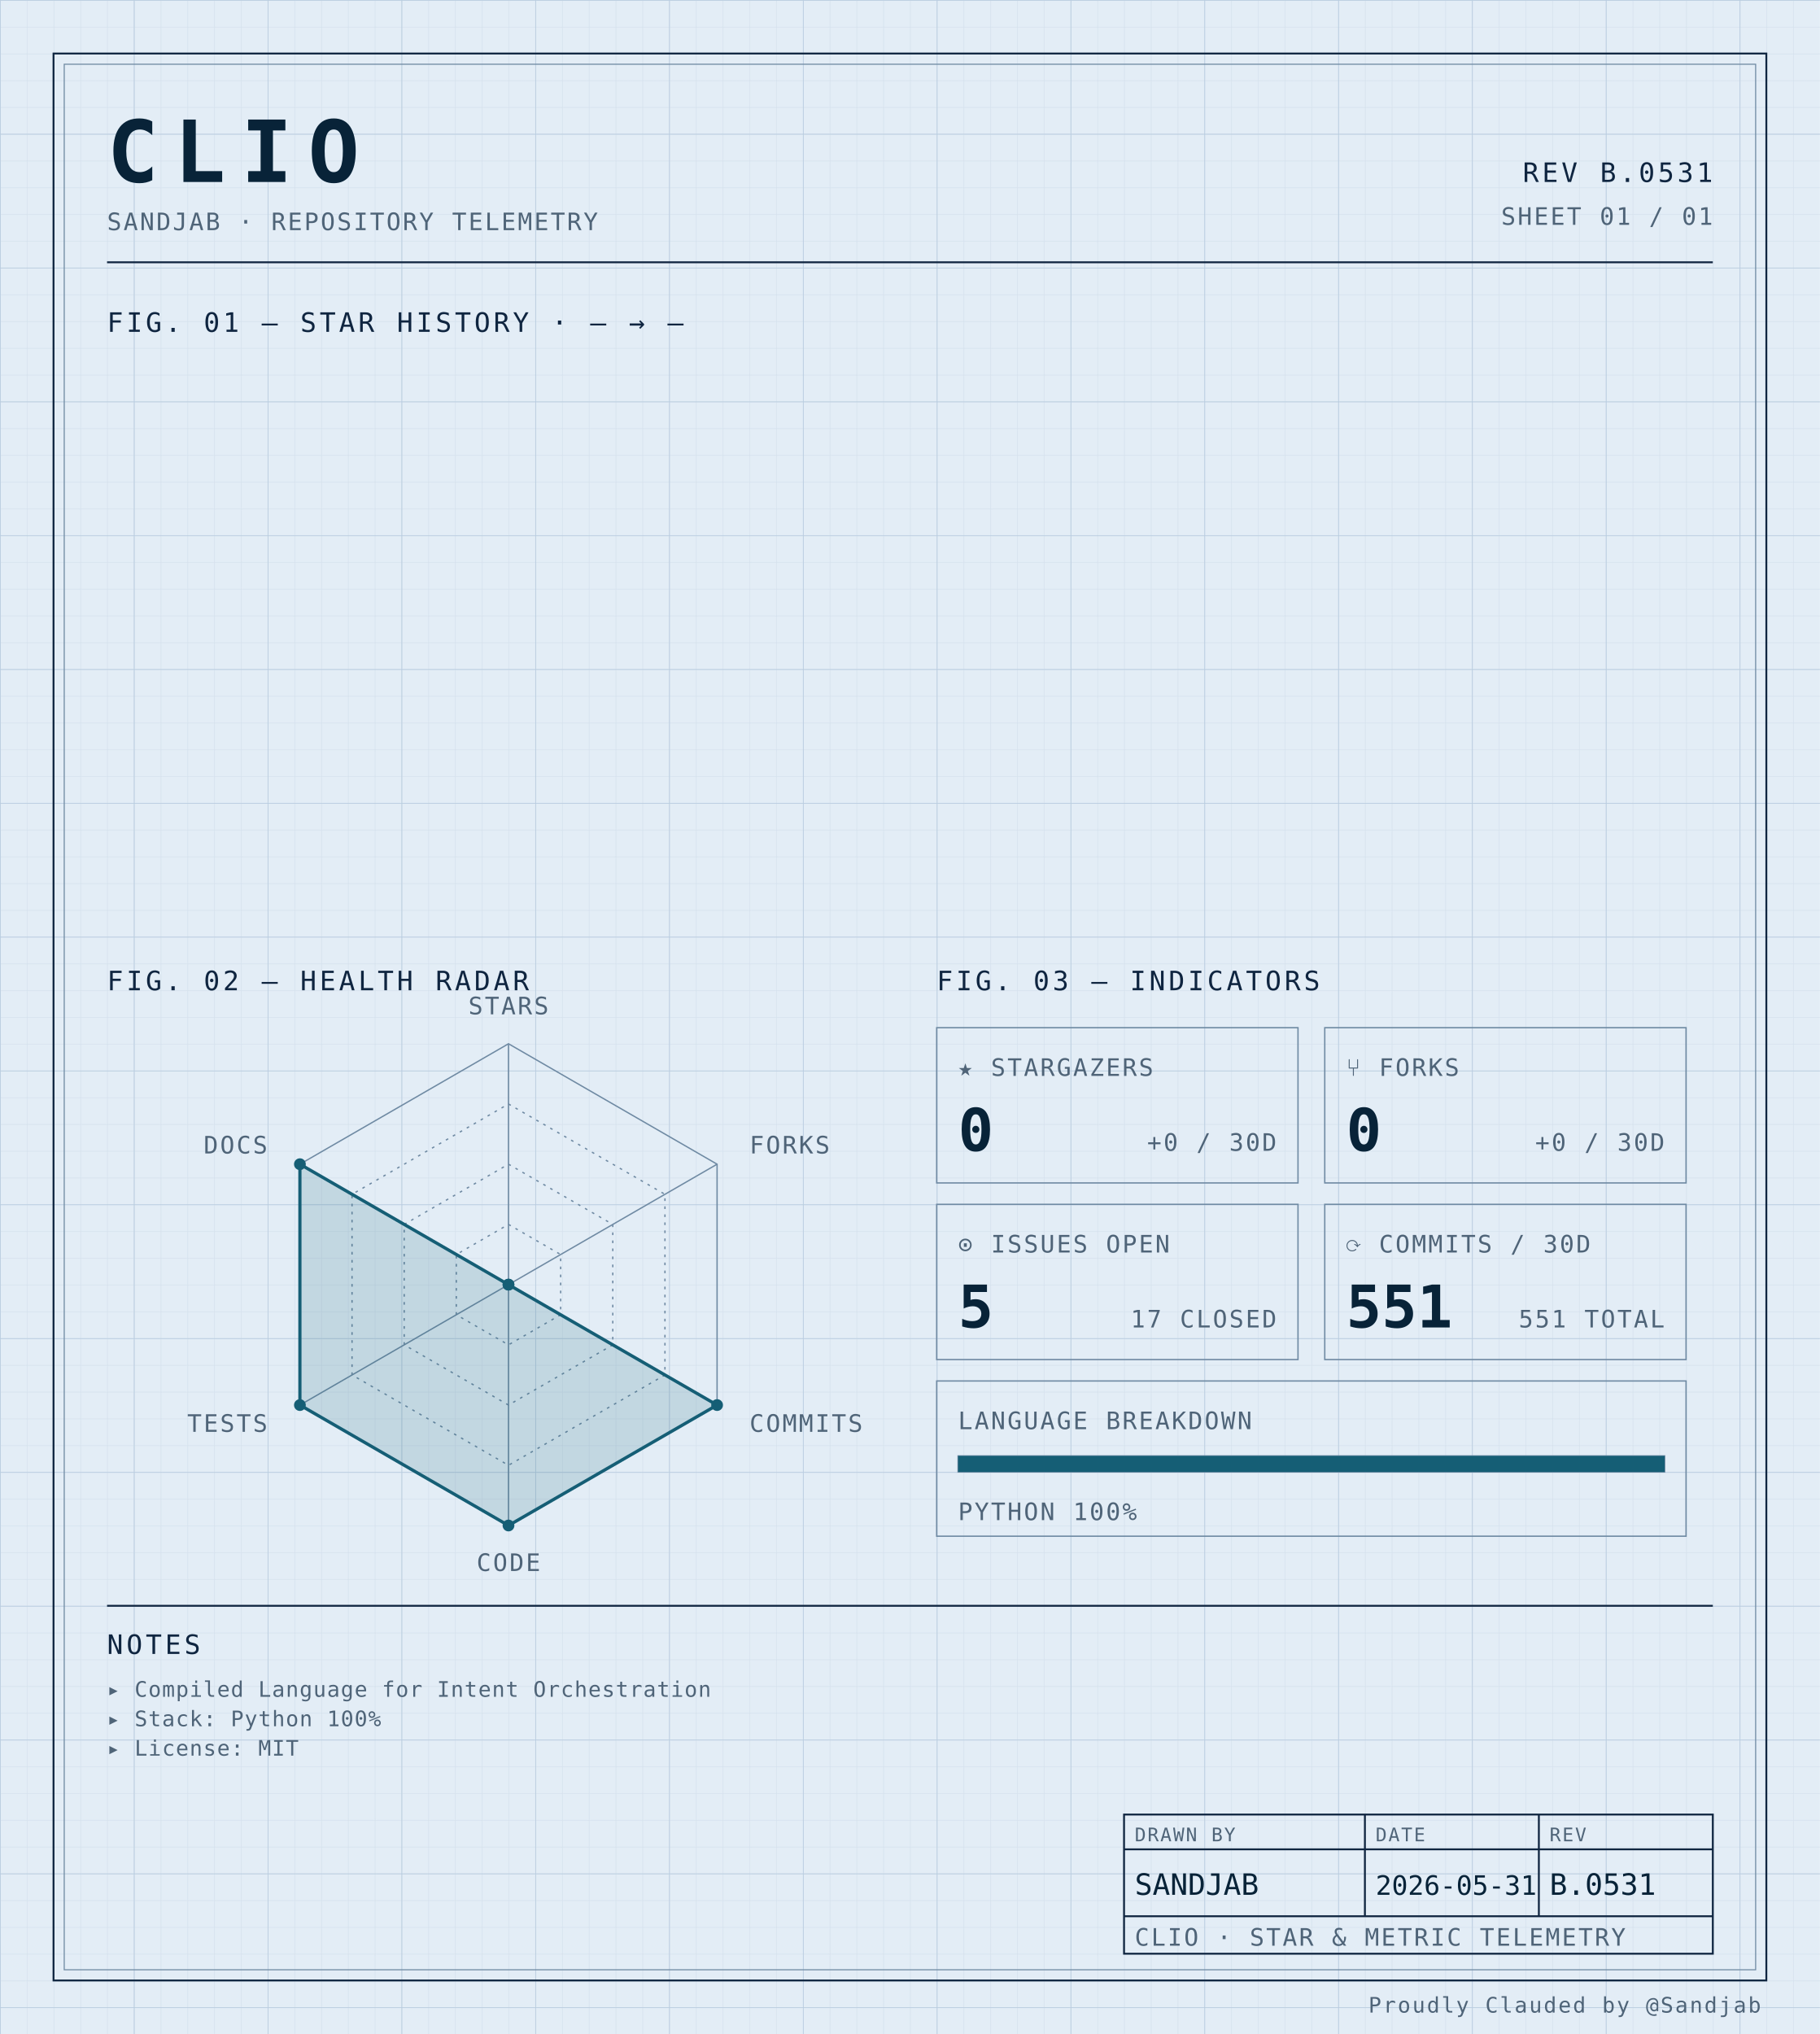
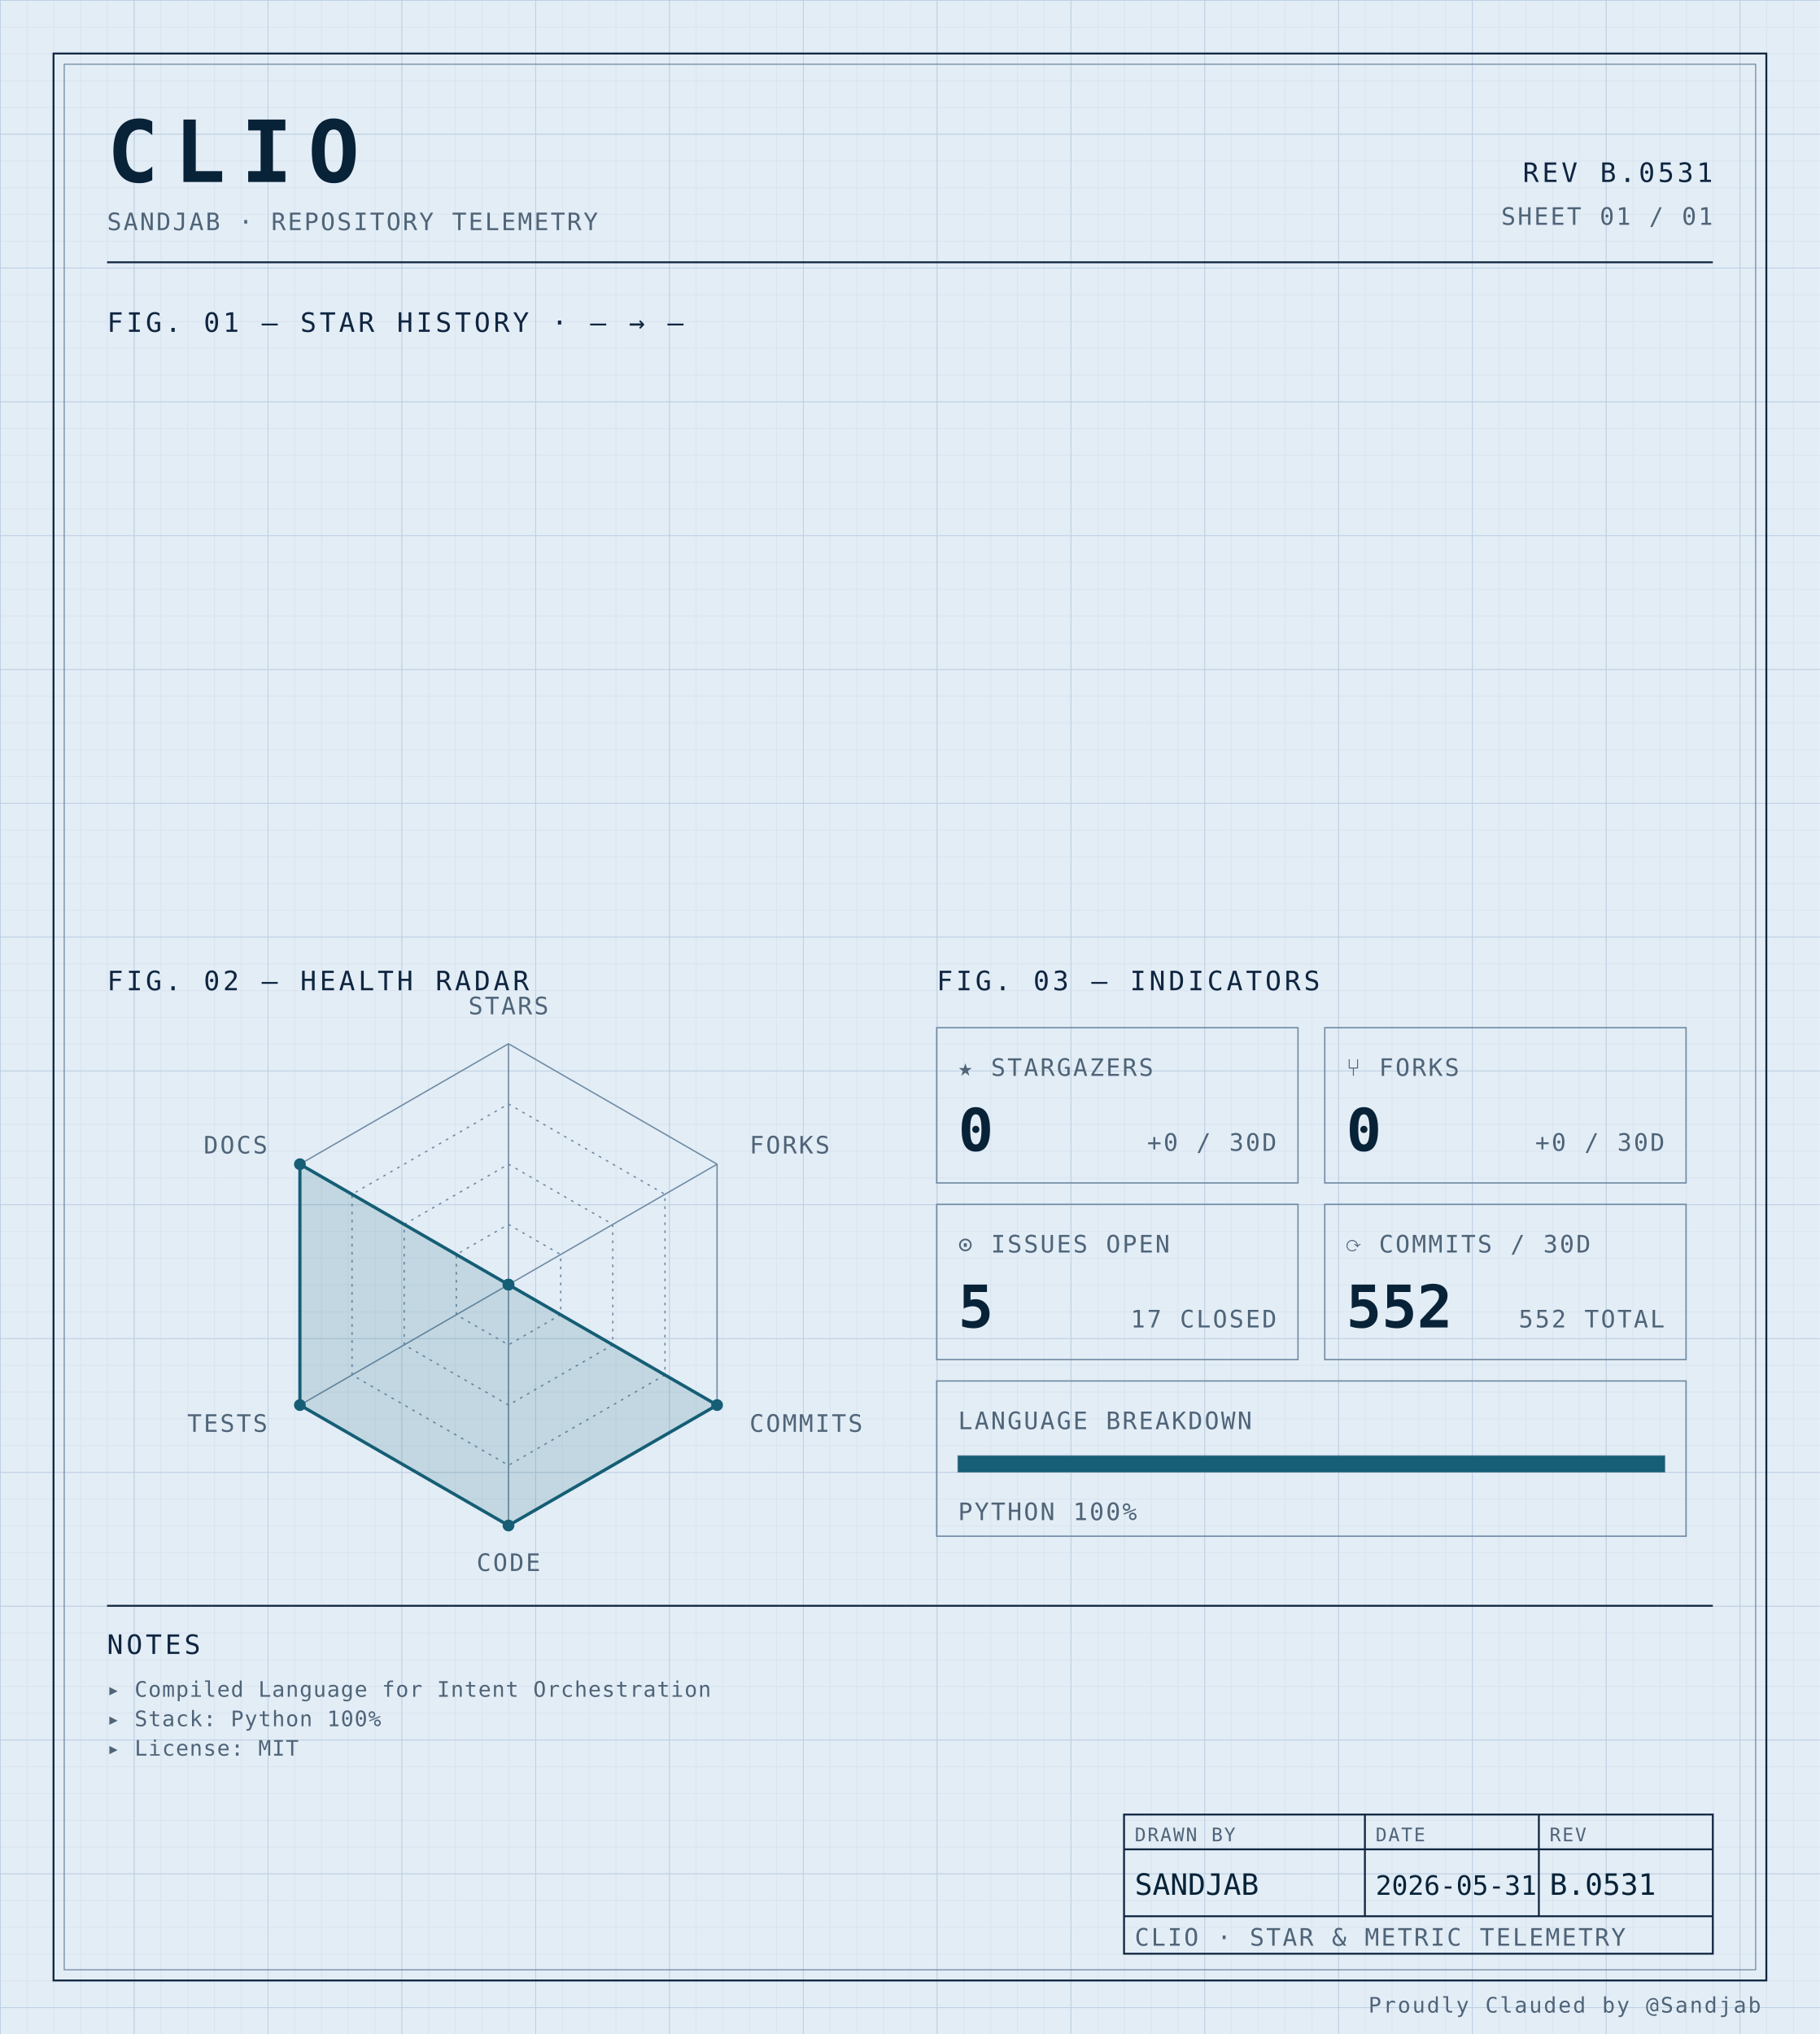
<svg xmlns="http://www.w3.org/2000/svg" width="100%" viewBox="0 0 680 760" role="img">
  <defs>
    <pattern id="grid-fine" width="10" height="10" patternUnits="userSpaceOnUse">
      <path d="M10 0H0V10" fill="none" stroke="#d4e0ec" stroke-width="0.4" />
    </pattern>
    <pattern id="grid-major" width="50" height="50" patternUnits="userSpaceOnUse">
      <path d="M50 0H0V50" fill="none" stroke="#b8cce0" stroke-width="0.5" />
    </pattern>
  </defs>
  <rect x="0" y="0" width="680" height="760" fill="#e3edf6" />
  <rect x="0" y="0" width="680" height="760" fill="url(#grid-fine)" />
  <rect x="0" y="0" width="680" height="760" fill="url(#grid-major)" />
  <rect x="20" y="20" width="640" height="720" fill="none" stroke="#0f2540" stroke-width="0.7" />
  <rect x="24" y="24" width="632" height="712" fill="none" stroke="#6f8aa3" stroke-width="0.4" />
  <text x="40" y="68" font-family="ui-monospace, 'SF Mono', 'JetBrains Mono', 'Cascadia Code', Consolas, monospace" font-size="32" font-weight="700" fill="#082338" text-anchor="start" letter-spacing="0.18em">CLIO</text>
  <text x="40" y="86" font-family="ui-monospace, 'SF Mono', 'JetBrains Mono', 'Cascadia Code', Consolas, monospace" font-size="9" font-weight="400" fill="#4f6478" text-anchor="start" letter-spacing="0.08em">SANDJAB · REPOSITORY TELEMETRY</text>
  <text x="640" y="68" font-family="ui-monospace, 'SF Mono', 'JetBrains Mono', 'Cascadia Code', Consolas, monospace" font-size="10" font-weight="400" fill="#0f2540" text-anchor="end" letter-spacing="0.12em">REV B.0531</text>
  <text x="640" y="84" font-family="ui-monospace, 'SF Mono', 'JetBrains Mono', 'Cascadia Code', Consolas, monospace" font-size="9" font-weight="400" fill="#4f6478" text-anchor="end" letter-spacing="0.08em">SHEET 01 / 01</text>
  <line x1="40" y1="98" x2="640" y2="98" stroke="#0f2540" stroke-width="0.7" />
  <text x="40" y="124" font-family="ui-monospace, 'SF Mono', 'JetBrains Mono', 'Cascadia Code', Consolas, monospace" font-size="10" font-weight="400" fill="#0f2540" text-anchor="start" letter-spacing="0.12em">FIG. 01 — STAR HISTORY · — → —</text>
  <text x="40" y="370" font-family="ui-monospace, 'SF Mono', 'JetBrains Mono', 'Cascadia Code', Consolas, monospace" font-size="10" font-weight="400" fill="#0f2540" text-anchor="start" letter-spacing="0.12em">FIG. 02 — HEALTH RADAR</text>
  <g transform="translate(190 480)">
    <polygon points="0.00,-90.00 77.94,-45.00 77.94,45.00 0.00,90.00 -77.94,45.00 -77.94,-45.00" fill="none" stroke="#6f8aa3" stroke-width="0.5" />
    <polygon points="0.00,-67.50 58.46,-33.75 58.46,33.75 0.00,67.50 -58.46,33.75 -58.46,-33.75" fill="none" stroke="#6f8aa3" stroke-width="0.5" stroke-dasharray="1,2" />
    <polygon points="0.00,-45.00 38.97,-22.50 38.97,22.50 0.00,45.00 -38.97,22.50 -38.97,-22.50" fill="none" stroke="#6f8aa3" stroke-width="0.5" stroke-dasharray="1,2" />
    <polygon points="0.00,-22.50 19.49,-11.25 19.49,11.25 0.00,22.50 -19.49,11.25 -19.49,-11.25" fill="none" stroke="#6f8aa3" stroke-width="0.5" stroke-dasharray="1,2" />
    <line x1="0" y1="0" x2="0.00" y2="-90.00" stroke="#6f8aa3" stroke-width="0.5" />
    <line x1="0" y1="0" x2="77.94" y2="-45.00" stroke="#6f8aa3" stroke-width="0.5" />
    <line x1="0" y1="0" x2="77.94" y2="45.00" stroke="#6f8aa3" stroke-width="0.5" />
    <line x1="0" y1="0" x2="0.00" y2="90.00" stroke="#6f8aa3" stroke-width="0.5" />
    <line x1="0" y1="0" x2="-77.94" y2="45.00" stroke="#6f8aa3" stroke-width="0.5" />
    <line x1="0" y1="0" x2="-77.94" y2="-45.00" stroke="#6f8aa3" stroke-width="0.5" />
    <polygon points="0.00,0.00 0.00,0.00 77.94,45.00 0.00,90.00 -77.94,45.00 -77.94,-45.00" fill="#155e75" fill-opacity="0.16" stroke="#155e75" stroke-width="1.2" />
    <circle cx="0.00" cy="0.00" r="2.2" fill="#155e75" />
    <circle cx="0.00" cy="0.00" r="2.2" fill="#155e75" />
    <circle cx="77.94" cy="45.00" r="2.2" fill="#155e75" />
    <circle cx="0.00" cy="90.00" r="2.2" fill="#155e75" />
    <circle cx="-77.94" cy="45.00" r="2.2" fill="#155e75" />
    <circle cx="-77.94" cy="-45.00" r="2.2" fill="#155e75" />
    <text x="6.3681633555662356e-15" y="-101" font-family="ui-monospace, 'SF Mono', 'JetBrains Mono', 'Cascadia Code', Consolas, monospace" font-size="9" font-weight="400" fill="#4f6478" text-anchor="middle" letter-spacing="0.08em">STARS</text>
    <text x="90.067" y="-49" font-family="ui-monospace, 'SF Mono', 'JetBrains Mono', 'Cascadia Code', Consolas, monospace" font-size="9" font-weight="400" fill="#4f6478" text-anchor="start" letter-spacing="0.08em">FORKS</text>
    <text x="90.067" y="55" font-family="ui-monospace, 'SF Mono', 'JetBrains Mono', 'Cascadia Code', Consolas, monospace" font-size="9" font-weight="400" fill="#4f6478" text-anchor="start" letter-spacing="0.08em">COMMITS</text>
    <text x="6.3681633555662356e-15" y="107" font-family="ui-monospace, 'SF Mono', 'JetBrains Mono', 'Cascadia Code', Consolas, monospace" font-size="9" font-weight="400" fill="#4f6478" text-anchor="middle" letter-spacing="0.08em">CODE</text>
    <text x="-90.067" y="55" font-family="ui-monospace, 'SF Mono', 'JetBrains Mono', 'Cascadia Code', Consolas, monospace" font-size="9" font-weight="400" fill="#4f6478" text-anchor="end" letter-spacing="0.08em">TESTS</text>
    <text x="-90.067" y="-49" font-family="ui-monospace, 'SF Mono', 'JetBrains Mono', 'Cascadia Code', Consolas, monospace" font-size="9" font-weight="400" fill="#4f6478" text-anchor="end" letter-spacing="0.08em">DOCS</text>
  </g>
  <text x="350" y="370" font-family="ui-monospace, 'SF Mono', 'JetBrains Mono', 'Cascadia Code', Consolas, monospace" font-size="10" font-weight="400" fill="#0f2540" text-anchor="start" letter-spacing="0.12em">FIG. 03 — INDICATORS</text>
  <rect x="350" y="384" width="135" height="58" fill="none" stroke="#6f8aa3" stroke-width="0.5" />
  <text x="358" y="402" font-family="ui-monospace, 'SF Mono', 'JetBrains Mono', 'Cascadia Code', Consolas, monospace" font-size="9" font-weight="400" fill="#4f6478" text-anchor="start" letter-spacing="0.08em">★ STARGAZERS</text>
  <text x="358" y="430" font-family="ui-monospace, 'SF Mono', 'JetBrains Mono', 'Cascadia Code', Consolas, monospace" font-size="22" font-weight="700" fill="#082338" text-anchor="start" letter-spacing="normal">0</text>
  <text x="477" y="430" font-family="ui-monospace, 'SF Mono', 'JetBrains Mono', 'Cascadia Code', Consolas, monospace" font-size="9" font-weight="400" fill="#4f6478" text-anchor="end" letter-spacing="0.08em">+0 / 30D</text>
  <rect x="495" y="384" width="135" height="58" fill="none" stroke="#6f8aa3" stroke-width="0.5" />
  <text x="503" y="402" font-family="ui-monospace, 'SF Mono', 'JetBrains Mono', 'Cascadia Code', Consolas, monospace" font-size="9" font-weight="400" fill="#4f6478" text-anchor="start" letter-spacing="0.08em">⑂ FORKS</text>
  <text x="503" y="430" font-family="ui-monospace, 'SF Mono', 'JetBrains Mono', 'Cascadia Code', Consolas, monospace" font-size="22" font-weight="700" fill="#082338" text-anchor="start" letter-spacing="normal">0</text>
  <text x="622" y="430" font-family="ui-monospace, 'SF Mono', 'JetBrains Mono', 'Cascadia Code', Consolas, monospace" font-size="9" font-weight="400" fill="#4f6478" text-anchor="end" letter-spacing="0.08em">+0 / 30D</text>
  <rect x="350" y="450" width="135" height="58" fill="none" stroke="#6f8aa3" stroke-width="0.5" />
  <text x="358" y="468" font-family="ui-monospace, 'SF Mono', 'JetBrains Mono', 'Cascadia Code', Consolas, monospace" font-size="9" font-weight="400" fill="#4f6478" text-anchor="start" letter-spacing="0.08em">⊙ ISSUES OPEN</text>
  <text x="358" y="496" font-family="ui-monospace, 'SF Mono', 'JetBrains Mono', 'Cascadia Code', Consolas, monospace" font-size="22" font-weight="700" fill="#082338" text-anchor="start" letter-spacing="normal">5</text>
  <text x="477" y="496" font-family="ui-monospace, 'SF Mono', 'JetBrains Mono', 'Cascadia Code', Consolas, monospace" font-size="9" font-weight="400" fill="#4f6478" text-anchor="end" letter-spacing="0.08em">17 CLOSED</text>
  <rect x="495" y="450" width="135" height="58" fill="none" stroke="#6f8aa3" stroke-width="0.5" />
  <text x="503" y="468" font-family="ui-monospace, 'SF Mono', 'JetBrains Mono', 'Cascadia Code', Consolas, monospace" font-size="9" font-weight="400" fill="#4f6478" text-anchor="start" letter-spacing="0.08em">⟳ COMMITS / 30D</text>
-   <text x="503" y="496" font-family="ui-monospace, 'SF Mono', 'JetBrains Mono', 'Cascadia Code', Consolas, monospace" font-size="22" font-weight="700" fill="#082338" text-anchor="start" letter-spacing="normal">551</text>
-   <text x="622" y="496" font-family="ui-monospace, 'SF Mono', 'JetBrains Mono', 'Cascadia Code', Consolas, monospace" font-size="9" font-weight="400" fill="#4f6478" text-anchor="end" letter-spacing="0.08em">551 TOTAL</text>
+   <text x="503" y="496" font-family="ui-monospace, 'SF Mono', 'JetBrains Mono', 'Cascadia Code', Consolas, monospace" font-size="22" font-weight="700" fill="#082338" text-anchor="start" letter-spacing="normal">552</text>
+   <text x="622" y="496" font-family="ui-monospace, 'SF Mono', 'JetBrains Mono', 'Cascadia Code', Consolas, monospace" font-size="9" font-weight="400" fill="#4f6478" text-anchor="end" letter-spacing="0.08em">552 TOTAL</text>
  <rect x="350" y="516" width="280" height="58" fill="none" stroke="#6f8aa3" stroke-width="0.5" />
  <text x="358" y="534" font-family="ui-monospace, 'SF Mono', 'JetBrains Mono', 'Cascadia Code', Consolas, monospace" font-size="9" font-weight="400" fill="#4f6478" text-anchor="start" letter-spacing="0.08em">LANGUAGE BREAKDOWN</text>
  <rect x="358" y="544" width="264" height="6" fill="none" stroke="#6f8aa3" stroke-width="0.5" />
  <rect x="358" y="544" width="264.00" height="6" fill="#155e75" />
  <text x="358" y="568" font-family="ui-monospace, 'SF Mono', 'JetBrains Mono', 'Cascadia Code', Consolas, monospace" font-size="9" font-weight="400" fill="#4f6478" text-anchor="start" letter-spacing="0.08em">PYTHON 100%</text>
  <line x1="40" y1="600" x2="640" y2="600" stroke="#0f2540" stroke-width="0.7" />
  <text x="40" y="618" font-family="ui-monospace, 'SF Mono', 'JetBrains Mono', 'Cascadia Code', Consolas, monospace" font-size="10" font-weight="400" fill="#0f2540" text-anchor="start" letter-spacing="0.12em">NOTES</text>
  <text x="40" y="634" font-family="ui-monospace, 'SF Mono', 'JetBrains Mono', 'Cascadia Code', Consolas, monospace" font-size="8" font-weight="400" fill="#4f6478" text-anchor="start" letter-spacing="0.04em">▸ Compiled Language for Intent Orchestration</text>
  <text x="40" y="645" font-family="ui-monospace, 'SF Mono', 'JetBrains Mono', 'Cascadia Code', Consolas, monospace" font-size="8" font-weight="400" fill="#4f6478" text-anchor="start" letter-spacing="0.04em">▸ Stack: Python 100%</text>
  <text x="40" y="656" font-family="ui-monospace, 'SF Mono', 'JetBrains Mono', 'Cascadia Code', Consolas, monospace" font-size="8" font-weight="400" fill="#4f6478" text-anchor="start" letter-spacing="0.04em">▸ License: MIT</text>
  <rect x="420" y="678" width="220" height="52" fill="none" stroke="#0f2540" stroke-width="0.7" />
  <line x1="420" y1="691" x2="640" y2="691" stroke="#0f2540" stroke-width="0.7" />
  <line x1="420" y1="716" x2="640" y2="716" stroke="#0f2540" stroke-width="0.7" />
  <line x1="510" y1="678" x2="510" y2="716" stroke="#0f2540" stroke-width="0.7" />
  <line x1="575" y1="678" x2="575" y2="716" stroke="#0f2540" stroke-width="0.7" />
  <text x="424" y="688" font-family="ui-monospace, 'SF Mono', 'JetBrains Mono', 'Cascadia Code', Consolas, monospace" font-size="7" font-weight="400" fill="#4f6478" text-anchor="start" letter-spacing="0.08em">DRAWN BY</text>
  <text x="514" y="688" font-family="ui-monospace, 'SF Mono', 'JetBrains Mono', 'Cascadia Code', Consolas, monospace" font-size="7" font-weight="400" fill="#4f6478" text-anchor="start" letter-spacing="0.08em">DATE</text>
  <text x="579" y="688" font-family="ui-monospace, 'SF Mono', 'JetBrains Mono', 'Cascadia Code', Consolas, monospace" font-size="7" font-weight="400" fill="#4f6478" text-anchor="start" letter-spacing="0.08em">REV</text>
  <text x="424" y="708" font-family="ui-monospace, 'SF Mono', 'JetBrains Mono', 'Cascadia Code', Consolas, monospace" font-size="11" font-weight="400" fill="#082338" text-anchor="start" letter-spacing="normal">SANDJAB</text>
  <text x="514" y="708" font-family="ui-monospace, 'SF Mono', 'JetBrains Mono', 'Cascadia Code', Consolas, monospace" font-size="10" font-weight="400" fill="#082338" text-anchor="start" letter-spacing="normal">2026-05-31</text>
  <text x="579" y="708" font-family="ui-monospace, 'SF Mono', 'JetBrains Mono', 'Cascadia Code', Consolas, monospace" font-size="11" font-weight="400" fill="#082338" text-anchor="start" letter-spacing="normal">B.0531</text>
  <text x="424" y="727" font-family="ui-monospace, 'SF Mono', 'JetBrains Mono', 'Cascadia Code', Consolas, monospace" font-size="9" font-weight="400" fill="#4f6478" text-anchor="start" letter-spacing="0.08em">CLIO · STAR &amp; METRIC TELEMETRY</text>
  <text x="658" y="752" font-family="ui-monospace, 'SF Mono', 'JetBrains Mono', 'Cascadia Code', Consolas, monospace" font-size="8" font-weight="400" fill="#4f6478" text-anchor="end" letter-spacing="0.08em">Proudly Clauded by @Sandjab</text>
</svg>
